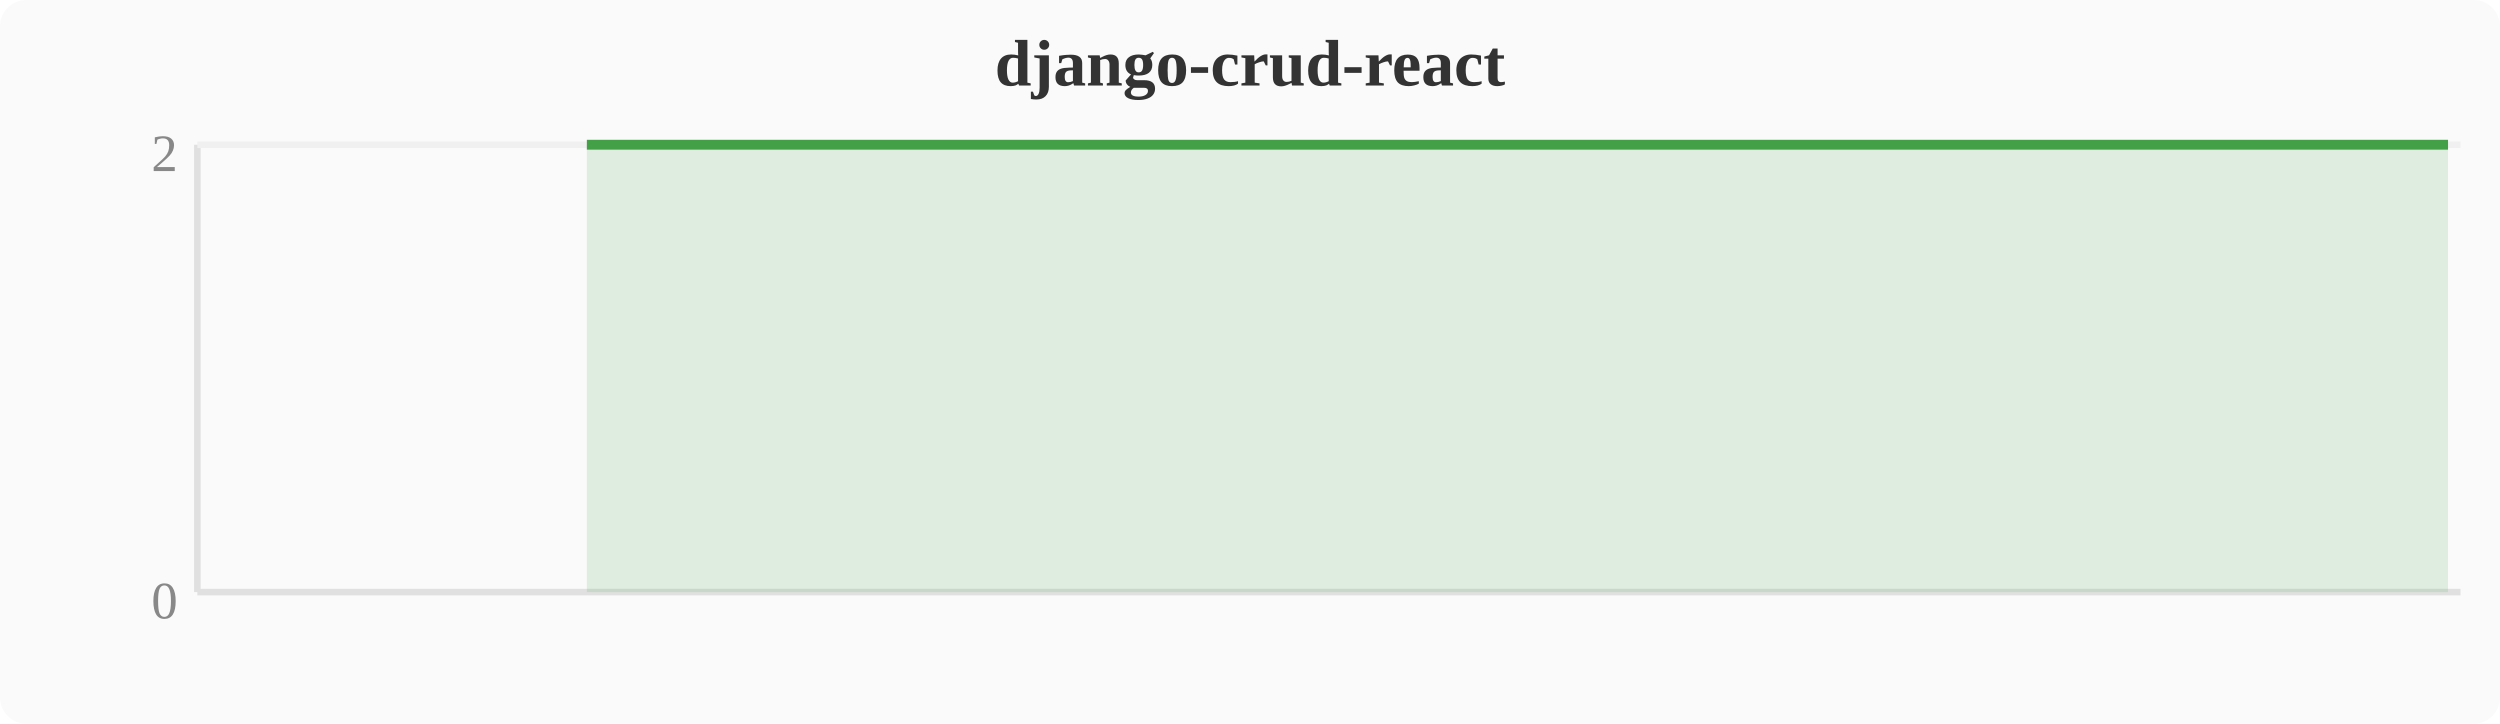
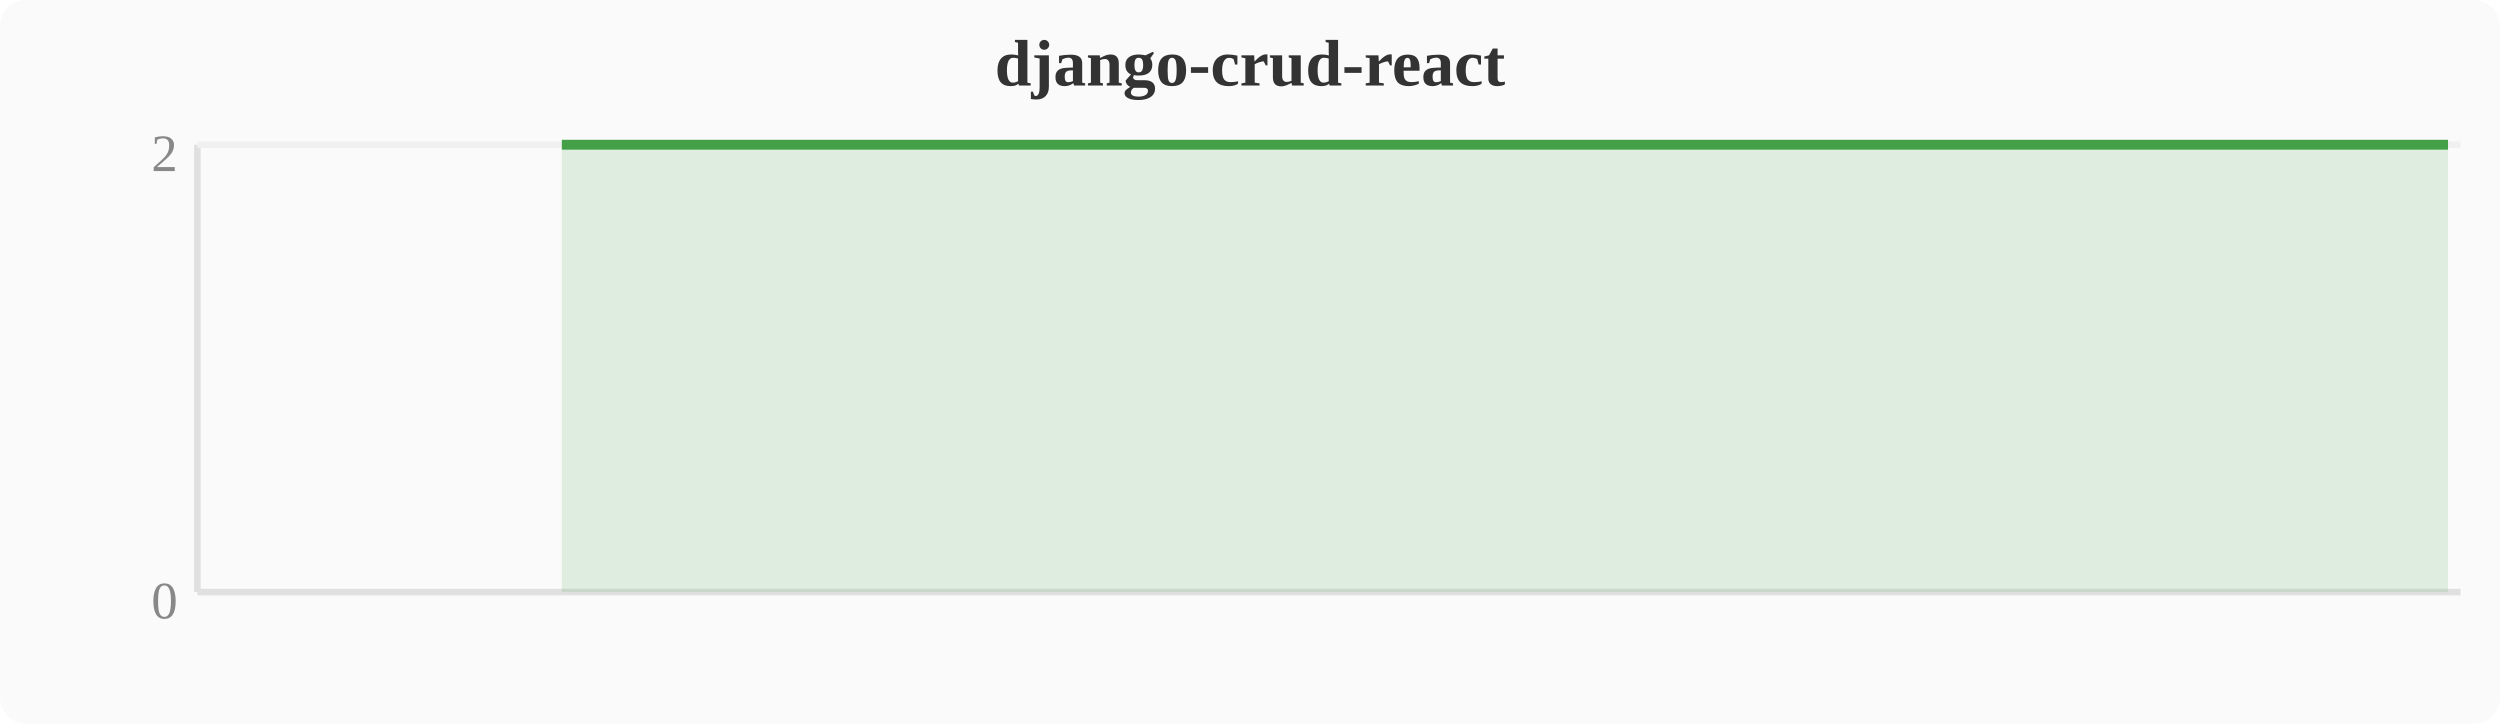
<svg xmlns="http://www.w3.org/2000/svg" width="380" height="110" viewBox="0 0 380 110">
  <rect width="380" height="110" fill="#fafafa" rx="4" />
  <text x="190" y="13" text-anchor="middle" font-size="10" font-weight="bold" fill="#333">django-crud-react</text>
  <line x1="30" y1="22" x2="30" y2="90" stroke="#e0e0e0" stroke-width="1" />
  <line x1="30" y1="90" x2="374" y2="90" stroke="#e0e0e0" stroke-width="1" />
  <line x1="30" y1="22" x2="374" y2="22" stroke="#f0f0f0" stroke-width="1" />
  <text x="27" y="94" text-anchor="end" font-size="8" fill="#888">0</text>
  <text x="27" y="26" text-anchor="end" font-size="8" fill="#888">2</text>
-   <polygon points="89.2,22.0 93.1,22.0 96.9,22.0 100.7,22.0 104.5,22.0 108.4,22.0 112.2,22.0 116.0,22.0 119.8,22.0 123.6,22.0 127.5,22.0 131.3,22.0 135.1,22.0 138.9,22.0 142.8,22.0 146.6,22.0 150.4,22.0 154.2,22.0 158.0,22.0 161.9,22.0 165.7,22.0 169.5,22.0 173.3,22.0 177.2,22.0 181.0,22.0 184.8,22.0 188.6,22.0 192.4,22.0 196.3,22.0 200.1,22.0 203.9,22.0 207.7,22.0 211.6,22.0 215.4,22.0 219.2,22.0 223.0,22.0 226.8,22.0 230.7,22.0 234.5,22.0 238.3,22.0 242.1,22.0 246.0,22.0 249.8,22.0 253.6,22.0 257.4,22.0 261.2,22.0 265.1,22.0 268.9,22.0 272.7,22.0 276.5,22.0 280.4,22.0 284.2,22.0 288.0,22.0 291.8,22.0 295.6,22.0 299.5,22.0 303.3,22.0 307.1,22.0 310.9,22.0 314.8,22.0 318.6,22.0 322.4,22.0 326.2,22.0 330.0,22.0 333.9,22.0 337.7,22.0 341.5,22.0 345.3,22.0 349.2,22.0 353.0,22.0 356.8,22.0 360.6,22.0 364.4,22.0 368.3,22.0 372.1,22.0 372.1,90 89.2,90" fill="#43a047" opacity="0.15" />
-   <polyline points="89.2,22.0 93.1,22.0 96.9,22.0 100.7,22.0 104.5,22.0 108.4,22.0 112.2,22.0 116.0,22.0 119.8,22.0 123.6,22.0 127.5,22.0 131.3,22.0 135.1,22.0 138.9,22.0 142.8,22.0 146.6,22.0 150.4,22.0 154.2,22.0 158.0,22.0 161.9,22.0 165.7,22.0 169.5,22.0 173.3,22.0 177.2,22.0 181.0,22.0 184.8,22.0 188.6,22.0 192.4,22.0 196.3,22.0 200.1,22.0 203.9,22.0 207.7,22.0 211.6,22.0 215.4,22.0 219.2,22.0 223.0,22.0 226.8,22.0 230.7,22.0 234.5,22.0 238.3,22.0 242.1,22.0 246.0,22.0 249.8,22.0 253.6,22.0 257.4,22.0 261.2,22.0 265.1,22.0 268.9,22.0 272.7,22.0 276.5,22.0 280.4,22.0 284.2,22.0 288.0,22.0 291.8,22.0 295.6,22.0 299.5,22.0 303.3,22.0 307.1,22.0 310.9,22.0 314.8,22.0 318.6,22.0 322.4,22.0 326.2,22.0 330.0,22.0 333.9,22.0 337.7,22.0 341.5,22.0 345.3,22.0 349.2,22.0 353.0,22.0 356.8,22.0 360.6,22.0 364.4,22.0 368.3,22.0 372.1,22.0" fill="none" stroke="#43a047" stroke-width="1.5" stroke-linejoin="round" />
+   <polygon points="85.4,22.0 89.2,22.0 93.1,22.0 96.9,22.0 100.7,22.0 104.5,22.0 108.4,22.0 112.2,22.0 116.0,22.0 119.8,22.0 123.6,22.0 127.5,22.0 131.3,22.0 135.1,22.0 138.9,22.0 142.8,22.0 146.6,22.0 150.4,22.0 154.2,22.0 158.0,22.0 161.9,22.0 165.7,22.0 169.5,22.0 173.3,22.0 177.2,22.0 181.0,22.0 184.8,22.0 188.6,22.0 192.4,22.0 196.3,22.0 200.1,22.0 203.9,22.0 207.7,22.0 211.6,22.0 215.4,22.0 219.2,22.0 223.0,22.0 226.8,22.0 230.7,22.0 234.5,22.0 238.3,22.0 242.1,22.0 246.0,22.0 249.8,22.0 253.6,22.0 257.4,22.0 261.2,22.0 265.1,22.0 268.9,22.0 272.7,22.0 276.5,22.0 280.4,22.0 284.2,22.0 288.0,22.0 291.8,22.0 295.6,22.0 299.5,22.0 303.3,22.0 307.1,22.0 310.9,22.0 314.8,22.0 318.6,22.0 322.4,22.0 326.2,22.0 330.0,22.0 333.9,22.0 337.7,22.0 341.5,22.0 345.3,22.0 349.2,22.0 353.0,22.0 356.8,22.0 360.6,22.0 364.4,22.0 368.3,22.0 372.1,22.0 372.1,90 85.4,90" fill="#43a047" opacity="0.15" />
+   <polyline points="85.4,22.0 89.2,22.0 93.1,22.0 96.9,22.0 100.7,22.0 104.5,22.0 108.4,22.0 112.2,22.0 116.0,22.0 119.8,22.0 123.6,22.0 127.5,22.0 131.3,22.0 135.1,22.0 138.9,22.0 142.8,22.0 146.6,22.0 150.4,22.0 154.2,22.0 158.0,22.0 161.9,22.0 165.7,22.0 169.5,22.0 173.3,22.0 177.2,22.0 181.0,22.0 184.8,22.0 188.6,22.0 192.4,22.0 196.3,22.0 200.1,22.0 203.9,22.0 207.7,22.0 211.6,22.0 215.4,22.0 219.2,22.0 223.0,22.0 226.8,22.0 230.7,22.0 234.5,22.0 238.3,22.0 242.1,22.0 246.0,22.0 249.8,22.0 253.6,22.0 257.4,22.0 261.2,22.0 265.1,22.0 268.9,22.0 272.7,22.0 276.5,22.0 280.4,22.0 284.2,22.0 288.0,22.0 291.8,22.0 295.6,22.0 299.5,22.0 303.3,22.0 307.1,22.0 310.9,22.0 314.8,22.0 318.6,22.0 322.4,22.0 326.2,22.0 330.0,22.0 333.9,22.0 337.7,22.0 341.5,22.0 345.3,22.0 349.2,22.0 353.0,22.0 356.8,22.0 360.6,22.0 364.4,22.0 368.3,22.0 372.1,22.0" fill="none" stroke="#43a047" stroke-width="1.5" stroke-linejoin="round" />
</svg>
